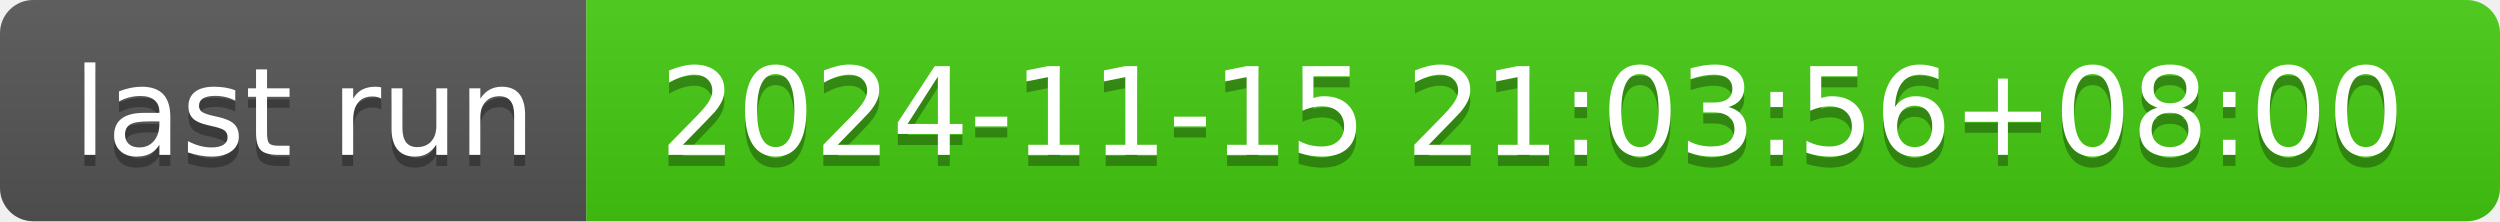
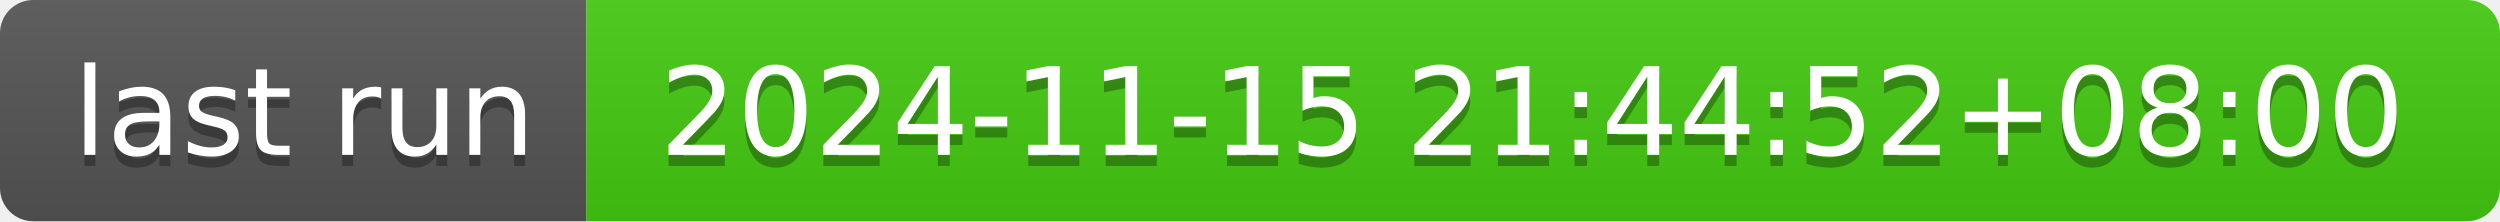
- <svg xmlns="http://www.w3.org/2000/svg" width="226" height="20" role="img" aria-label="last run: 2024-11-15 21:03:56+08:00">
+ <svg xmlns="http://www.w3.org/2000/svg" width="226" height="20" role="img" aria-label="last run: 2024-11-15 21:44:52+08:00">
  <linearGradient id="s" x2="0" y2="100%">
    <stop offset="0" stop-color="#bbb" stop-opacity=".1" />
    <stop offset="1" stop-opacity=".1" />
  </linearGradient>
  <clipPath id="r">
    <rect width="226" height="20" rx="3" fill="#fff" />
  </clipPath>
  <g clip-path="url(#r)">
    <rect width="53" height="20" fill="#555" />
    <rect x="53" width="173" height="20" fill="#4c1" />
    <rect width="226" height="20" fill="url(#s)" />
  </g>
  <g fill="#fff" text-anchor="middle" font-family="Verdana,Geneva,DejaVu Sans,sans-serif" text-rendering="geometricPrecision" font-size="110">
    <text aria-hidden="true" x="275" y="150" fill="#010101" fill-opacity=".3" transform="scale(.1)" textLength="430">last run</text>
    <text x="275" y="140" transform="scale(.1)" fill="#fff" textLength="430">last run</text>
-     <text aria-hidden="true" x="1385" y="150" fill="#010101" fill-opacity=".3" transform="scale(.1)" textLength="1630">2024-11-15 21:03:56+08:00</text>
-     <text x="1385" y="140" transform="scale(.1)" fill="#fff" textLength="1630">2024-11-15 21:03:56+08:00</text>
+     <text aria-hidden="true" x="1385" y="150" fill="#010101" fill-opacity=".3" transform="scale(.1)" textLength="1630">2024-11-15 21:44:52+08:00</text>
+     <text x="1385" y="140" transform="scale(.1)" fill="#fff" textLength="1630">2024-11-15 21:44:52+08:00</text>
  </g>
</svg>
